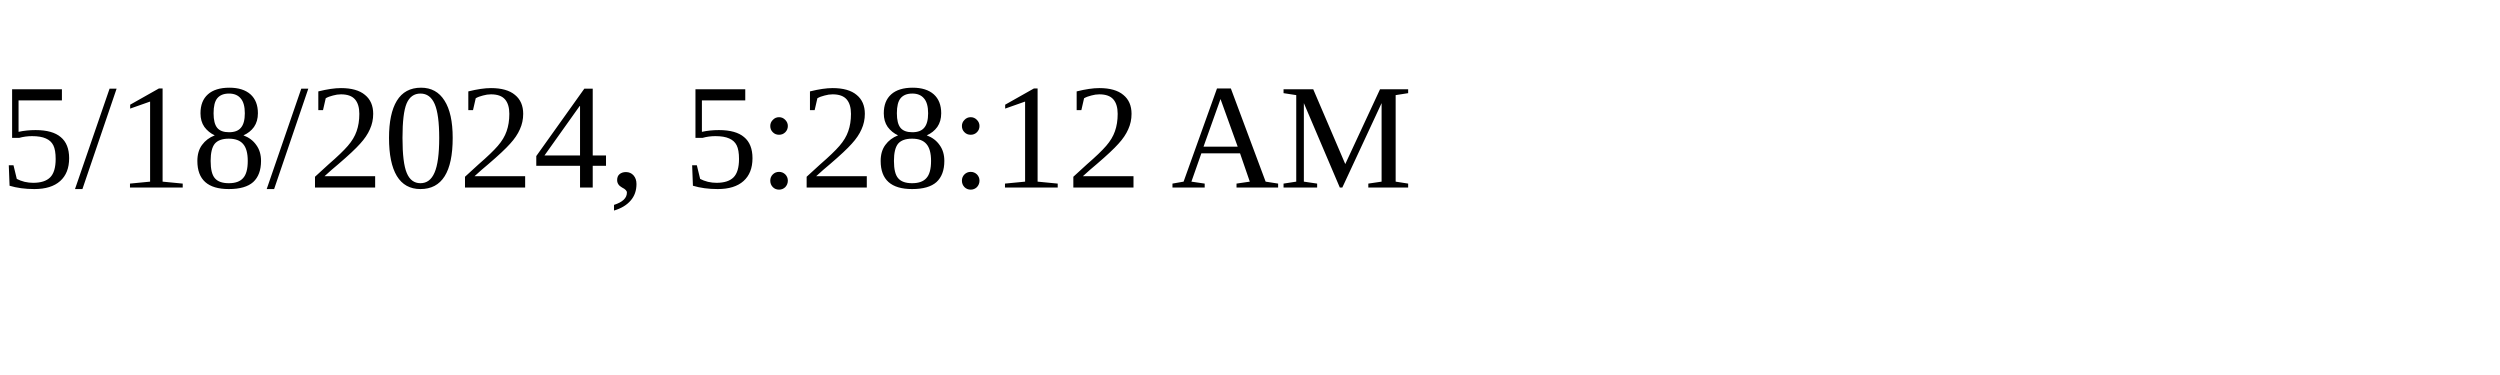
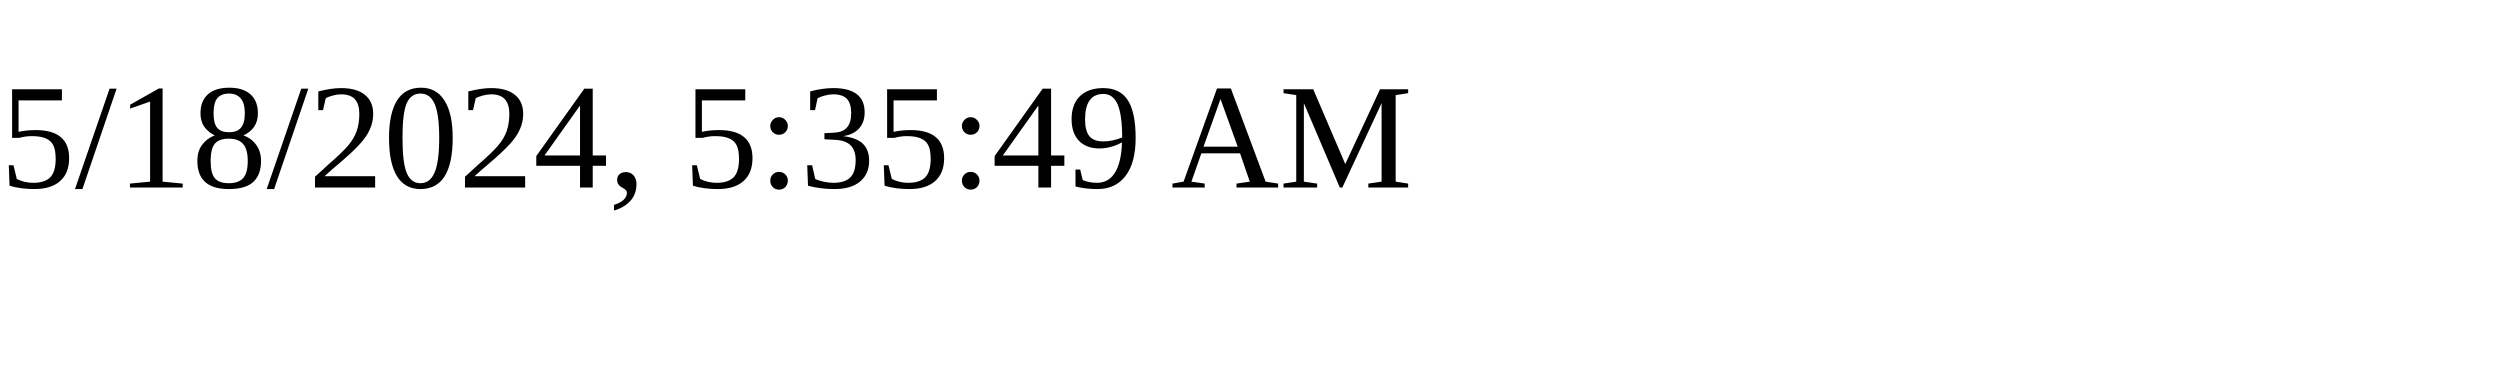
<svg xmlns="http://www.w3.org/2000/svg" height="30" width="200">
-   <text x="0" y="15">5/18/2024, 5:28:12 AM</text>
+   <text x="0" y="15">5/18/2024, 5:35:49 AM</text>
</svg>
